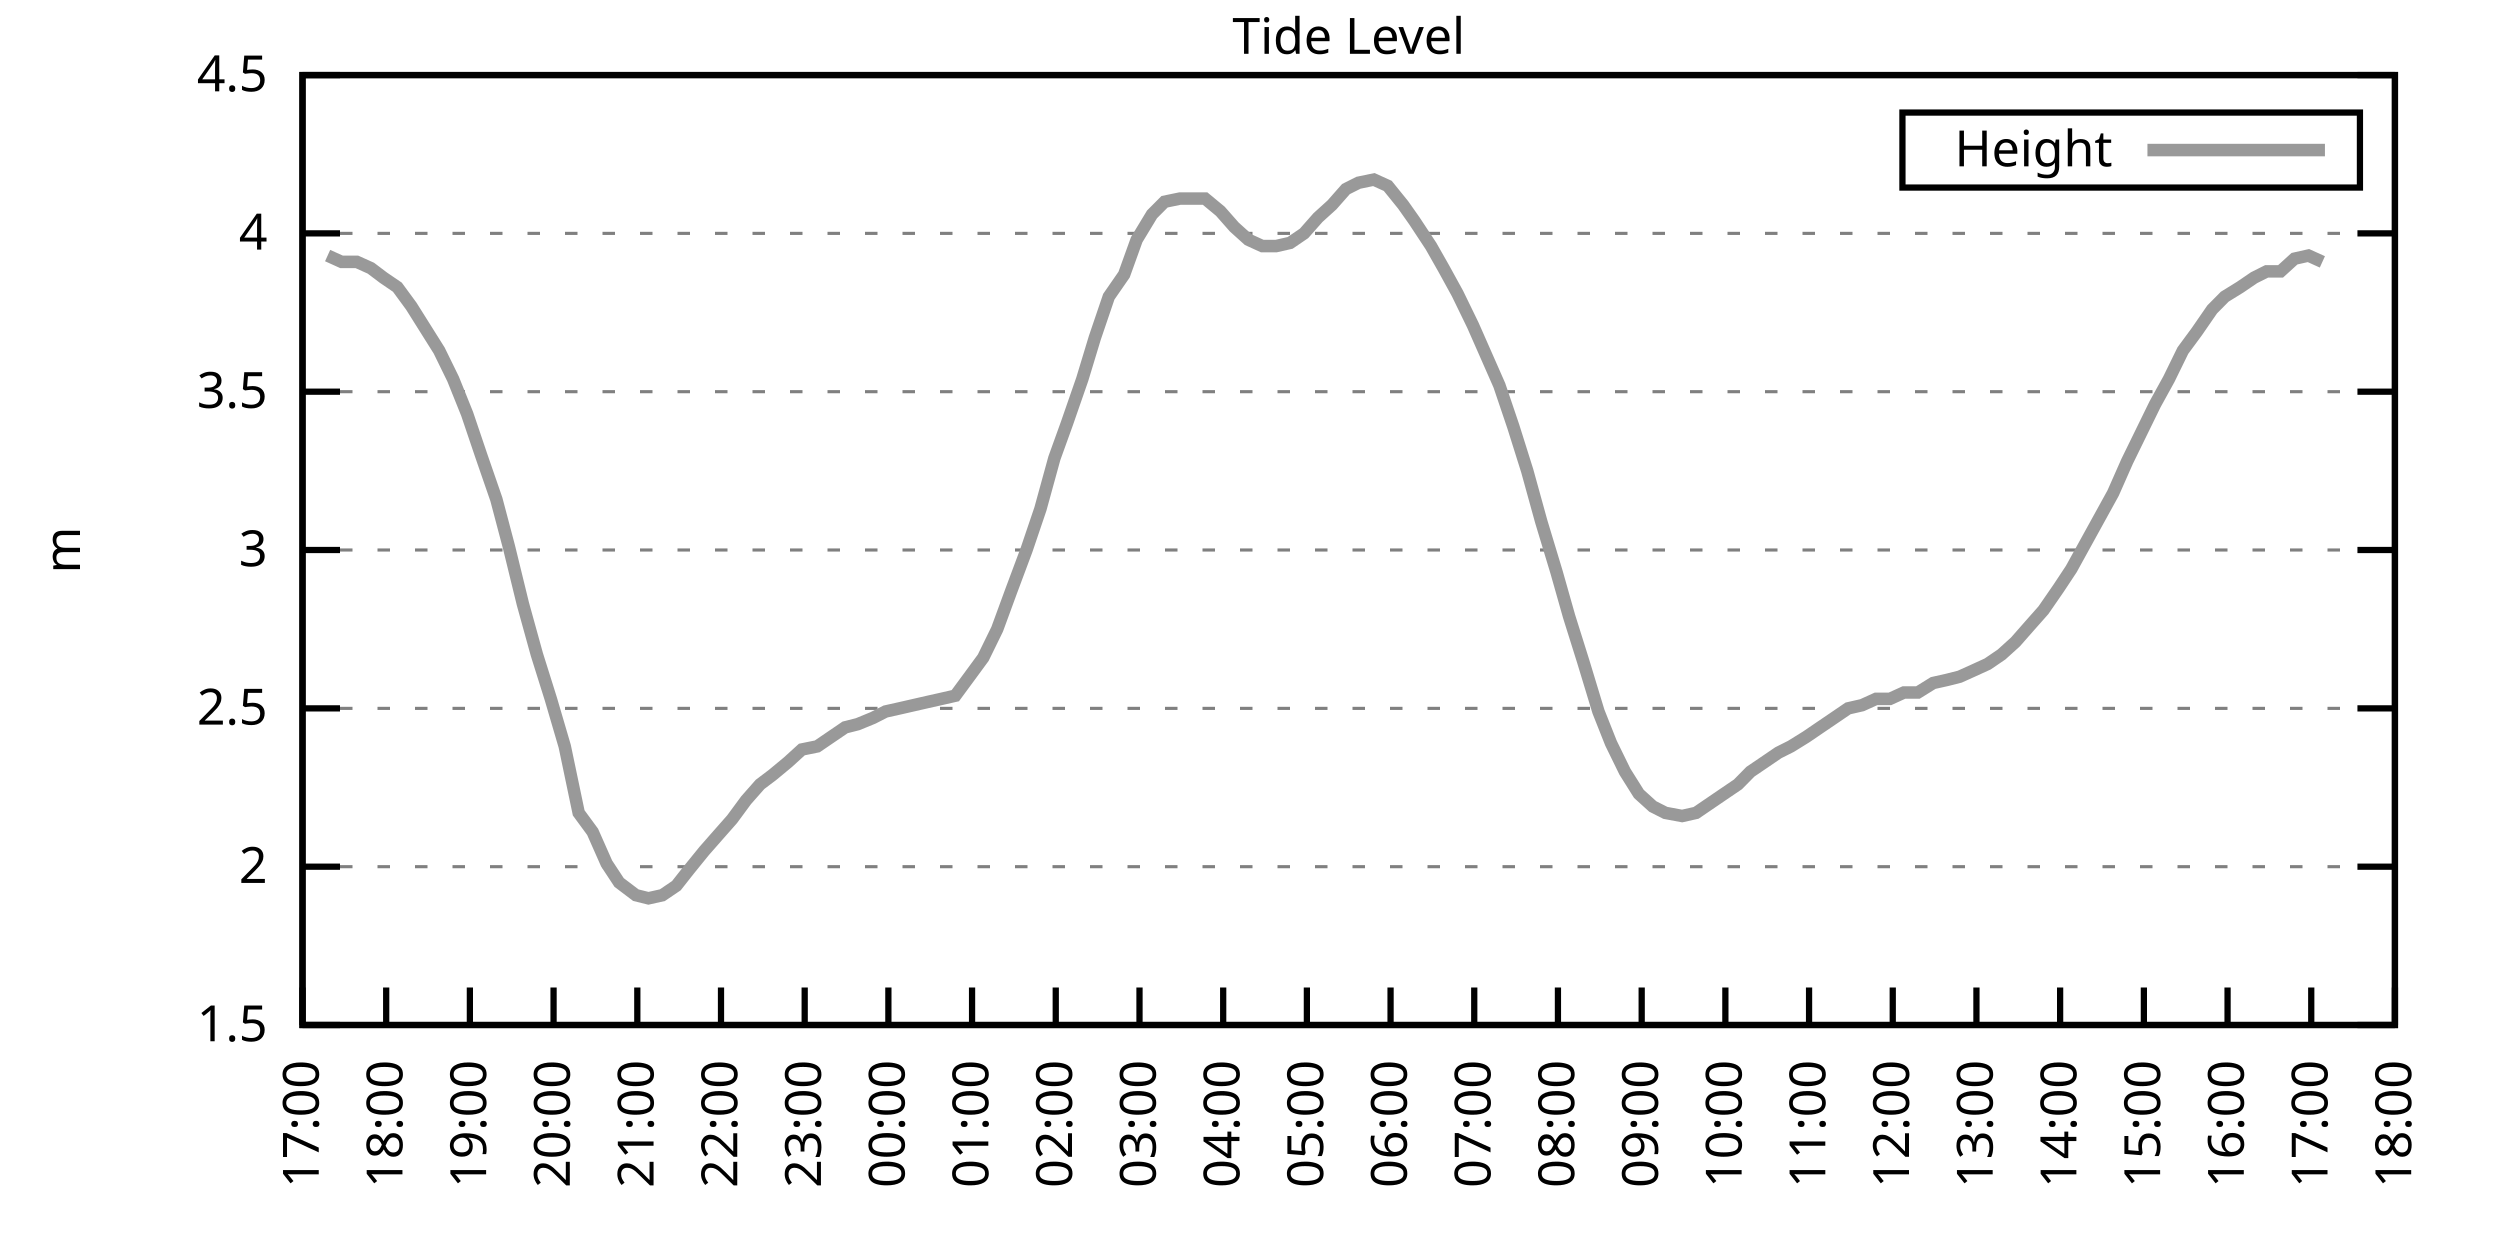
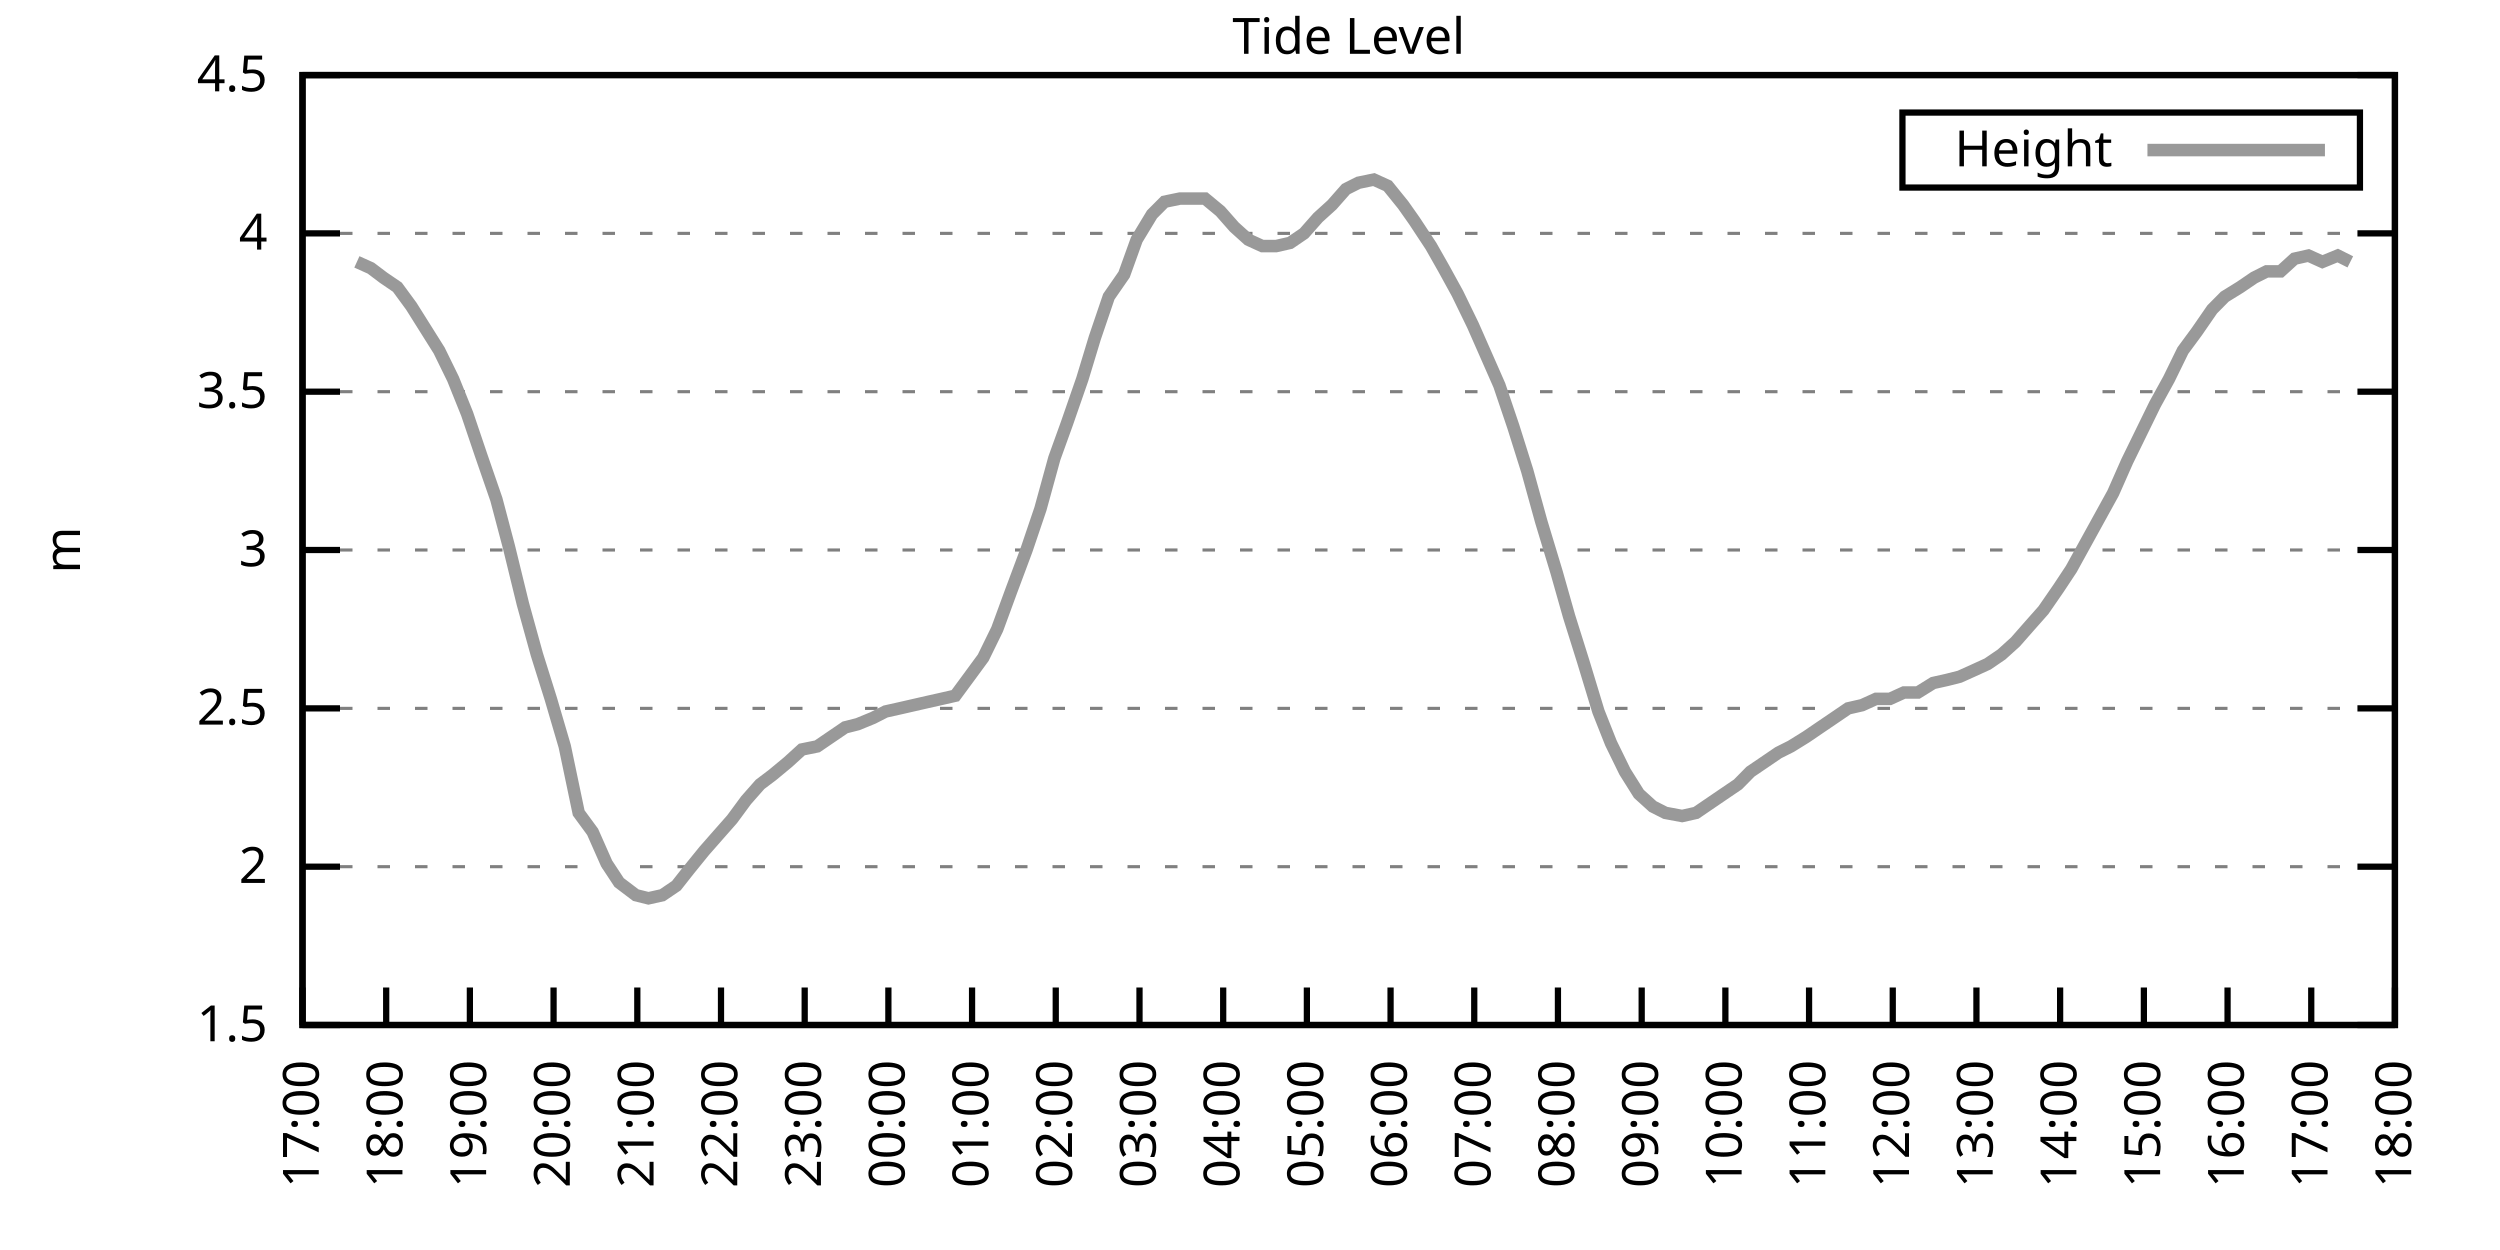
<svg xmlns="http://www.w3.org/2000/svg" xmlns:xlink="http://www.w3.org/1999/xlink" width="400" height="200" viewBox="0 0 400 200">
  <g id="gnuplot_canvas">
    <rect x="0" y="0" width="400" height="200" fill="none" />
    <defs>
      <circle id="gpDot" r="0.5" stroke-width="0.5" stroke="currentColor" />
      <path id="gpPt0" stroke-width="0.333" stroke="currentColor" d="M-1,0 h2 M0,-1 v2" />
      <path id="gpPt1" stroke-width="0.333" stroke="currentColor" d="M-1,-1 L1,1 M1,-1 L-1,1" />
      <path id="gpPt2" stroke-width="0.333" stroke="currentColor" d="M-1,0 L1,0 M0,-1 L0,1 M-1,-1 L1,1 M-1,1 L1,-1" />
      <rect id="gpPt3" stroke-width="0.333" stroke="currentColor" x="-1" y="-1" width="2" height="2" />
      <rect id="gpPt4" stroke-width="0.333" stroke="currentColor" fill="currentColor" x="-1" y="-1" width="2" height="2" />
      <circle id="gpPt5" stroke-width="0.333" stroke="currentColor" cx="0" cy="0" r="1" />
      <use xlink:href="#gpPt5" id="gpPt6" fill="currentColor" stroke="none" />
      <path id="gpPt7" stroke-width="0.333" stroke="currentColor" d="M0,-1.33 L-1.33,0.67 L1.33,0.67 z" />
      <use xlink:href="#gpPt7" id="gpPt8" fill="currentColor" stroke="none" />
      <use xlink:href="#gpPt7" id="gpPt9" stroke="currentColor" transform="rotate(180)" />
      <use xlink:href="#gpPt9" id="gpPt10" fill="currentColor" stroke="none" />
      <use xlink:href="#gpPt3" id="gpPt11" stroke="currentColor" transform="rotate(45)" />
      <use xlink:href="#gpPt11" id="gpPt12" fill="currentColor" stroke="none" />
      <path id="gpPt13" stroke-width="0.333" stroke="currentColor" d="M0,1.330 L1.265,0.411 L0.782,-1.067 L-0.782,-1.076 L-1.265,0.411 z" />
      <use xlink:href="#gpPt13" id="gpPt14" fill="currentColor" stroke="none" />
      <filter id="textbox" filterUnits="objectBoundingBox" x="0" y="0" height="1" width="1">
        <feFlood flood-color="white" flood-opacity="1" result="bgnd" />
        <feComposite in="SourceGraphic" in2="bgnd" operator="atop" />
      </filter>
      <filter id="greybox" filterUnits="objectBoundingBox" x="0" y="0" height="1" width="1">
        <feFlood flood-color="lightgrey" flood-opacity="1" result="grey" />
        <feComposite in="SourceGraphic" in2="grey" operator="atop" />
      </filter>
    </defs>
    <g fill="none" color="white" stroke="currentColor" stroke-width="1.00" stroke-linecap="butt" stroke-linejoin="miter">
</g>
    <g fill="none" color="black" stroke="currentColor" stroke-width="1.00" stroke-linecap="butt" stroke-linejoin="miter">
      <g stroke="none" shape-rendering="crispEdges">
        <polygon fill="rgb(255, 255, 255)" points="48.40,164.00 383.18,164.00 383.18,12.02 48.40,12.02 " />
      </g>
    </g>
    <g fill="none" color="black" stroke="currentColor" stroke-width="1.00" stroke-linecap="butt" stroke-linejoin="miter">
</g>
    <g fill="none" color="black" stroke="black" stroke-width="0.50" stroke-linecap="butt" stroke-linejoin="miter">
</g>
    <g fill="none" color="gray" stroke="currentColor" stroke-width="0.50" stroke-linecap="butt" stroke-linejoin="miter">
      <path stroke="gray" stroke-dasharray="2,4" class="gridline" d="M48.40,164.00 L383.19,164.00  " />
    </g>
    <g fill="none" color="gray" stroke="gray" stroke-width="1.00" stroke-linecap="butt" stroke-linejoin="miter">
</g>
    <g fill="none" color="black" stroke="currentColor" stroke-width="1.00" stroke-linecap="butt" stroke-linejoin="miter">
      <path stroke="black" d="M48.40,164.00 L54.40,164.00 M383.19,164.00 L377.19,164.00  " />
      <g transform="translate(42.80,166.60)" stroke="none" fill="black" font-family="Sans" font-size="8.00" text-anchor="end">
        <text>
          <tspan font-family="Sans"> 1.5</tspan>
        </text>
      </g>
    </g>
    <g fill="none" color="black" stroke="currentColor" stroke-width="1.00" stroke-linecap="butt" stroke-linejoin="miter">
</g>
    <g fill="none" color="black" stroke="black" stroke-width="0.50" stroke-linecap="butt" stroke-linejoin="miter">
</g>
    <g fill="none" color="gray" stroke="currentColor" stroke-width="0.50" stroke-linecap="butt" stroke-linejoin="miter">
      <path stroke="gray" stroke-dasharray="2,4" class="gridline" d="M48.40,138.67 L383.19,138.67  " />
    </g>
    <g fill="none" color="gray" stroke="gray" stroke-width="1.00" stroke-linecap="butt" stroke-linejoin="miter">
</g>
    <g fill="none" color="black" stroke="currentColor" stroke-width="1.00" stroke-linecap="butt" stroke-linejoin="miter">
      <path stroke="black" d="M48.40,138.67 L54.40,138.67 M383.19,138.67 L377.19,138.67  " />
      <g transform="translate(42.80,141.27)" stroke="none" fill="black" font-family="Sans" font-size="8.00" text-anchor="end">
        <text>
          <tspan font-family="Sans"> 2</tspan>
        </text>
      </g>
    </g>
    <g fill="none" color="black" stroke="currentColor" stroke-width="1.00" stroke-linecap="butt" stroke-linejoin="miter">
</g>
    <g fill="none" color="black" stroke="black" stroke-width="0.50" stroke-linecap="butt" stroke-linejoin="miter">
</g>
    <g fill="none" color="gray" stroke="currentColor" stroke-width="0.50" stroke-linecap="butt" stroke-linejoin="miter">
      <path stroke="gray" stroke-dasharray="2,4" class="gridline" d="M48.40,113.34 L383.19,113.34  " />
    </g>
    <g fill="none" color="gray" stroke="gray" stroke-width="1.00" stroke-linecap="butt" stroke-linejoin="miter">
</g>
    <g fill="none" color="black" stroke="currentColor" stroke-width="1.00" stroke-linecap="butt" stroke-linejoin="miter">
      <path stroke="black" d="M48.40,113.34 L54.40,113.34 M383.19,113.34 L377.19,113.34  " />
      <g transform="translate(42.80,115.94)" stroke="none" fill="black" font-family="Sans" font-size="8.00" text-anchor="end">
        <text>
          <tspan font-family="Sans"> 2.5</tspan>
        </text>
      </g>
    </g>
    <g fill="none" color="black" stroke="currentColor" stroke-width="1.00" stroke-linecap="butt" stroke-linejoin="miter">
</g>
    <g fill="none" color="black" stroke="black" stroke-width="0.50" stroke-linecap="butt" stroke-linejoin="miter">
</g>
    <g fill="none" color="gray" stroke="currentColor" stroke-width="0.50" stroke-linecap="butt" stroke-linejoin="miter">
      <path stroke="gray" stroke-dasharray="2,4" class="gridline" d="M48.40,88.00 L383.19,88.00  " />
    </g>
    <g fill="none" color="gray" stroke="gray" stroke-width="1.00" stroke-linecap="butt" stroke-linejoin="miter">
</g>
    <g fill="none" color="black" stroke="currentColor" stroke-width="1.00" stroke-linecap="butt" stroke-linejoin="miter">
      <path stroke="black" d="M48.40,88.00 L54.40,88.00 M383.19,88.00 L377.19,88.00  " />
      <g transform="translate(42.80,90.60)" stroke="none" fill="black" font-family="Sans" font-size="8.00" text-anchor="end">
        <text>
          <tspan font-family="Sans"> 3</tspan>
        </text>
      </g>
    </g>
    <g fill="none" color="black" stroke="currentColor" stroke-width="1.00" stroke-linecap="butt" stroke-linejoin="miter">
</g>
    <g fill="none" color="black" stroke="black" stroke-width="0.50" stroke-linecap="butt" stroke-linejoin="miter">
</g>
    <g fill="none" color="gray" stroke="currentColor" stroke-width="0.50" stroke-linecap="butt" stroke-linejoin="miter">
      <path stroke="gray" stroke-dasharray="2,4" class="gridline" d="M48.40,62.67 L383.19,62.67  " />
    </g>
    <g fill="none" color="gray" stroke="gray" stroke-width="1.00" stroke-linecap="butt" stroke-linejoin="miter">
</g>
    <g fill="none" color="black" stroke="currentColor" stroke-width="1.00" stroke-linecap="butt" stroke-linejoin="miter">
      <path stroke="black" d="M48.40,62.67 L54.40,62.67 M383.19,62.67 L377.19,62.67  " />
      <g transform="translate(42.80,65.27)" stroke="none" fill="black" font-family="Sans" font-size="8.00" text-anchor="end">
        <text>
          <tspan font-family="Sans"> 3.5</tspan>
        </text>
      </g>
    </g>
    <g fill="none" color="black" stroke="currentColor" stroke-width="1.00" stroke-linecap="butt" stroke-linejoin="miter">
</g>
    <g fill="none" color="black" stroke="black" stroke-width="0.50" stroke-linecap="butt" stroke-linejoin="miter">
</g>
    <g fill="none" color="gray" stroke="currentColor" stroke-width="0.50" stroke-linecap="butt" stroke-linejoin="miter">
      <path stroke="gray" stroke-dasharray="2,4" class="gridline" d="M48.40,37.34 L383.19,37.34  " />
    </g>
    <g fill="none" color="gray" stroke="gray" stroke-width="1.00" stroke-linecap="butt" stroke-linejoin="miter">
</g>
    <g fill="none" color="black" stroke="currentColor" stroke-width="1.00" stroke-linecap="butt" stroke-linejoin="miter">
      <path stroke="black" d="M48.40,37.34 L54.40,37.34 M383.19,37.34 L377.19,37.34  " />
      <g transform="translate(42.80,39.94)" stroke="none" fill="black" font-family="Sans" font-size="8.00" text-anchor="end">
        <text>
          <tspan font-family="Sans"> 4</tspan>
        </text>
      </g>
    </g>
    <g fill="none" color="black" stroke="currentColor" stroke-width="1.00" stroke-linecap="butt" stroke-linejoin="miter">
</g>
    <g fill="none" color="black" stroke="black" stroke-width="0.50" stroke-linecap="butt" stroke-linejoin="miter">
</g>
    <g fill="none" color="gray" stroke="currentColor" stroke-width="0.50" stroke-linecap="butt" stroke-linejoin="miter">
      <path stroke="gray" stroke-dasharray="2,4" class="gridline" d="M48.40,12.01 L383.19,12.01  " />
    </g>
    <g fill="none" color="gray" stroke="gray" stroke-width="1.00" stroke-linecap="butt" stroke-linejoin="miter">
</g>
    <g fill="none" color="black" stroke="currentColor" stroke-width="1.00" stroke-linecap="butt" stroke-linejoin="miter">
      <path stroke="black" d="M48.40,12.01 L54.40,12.01 M383.19,12.01 L377.19,12.01  " />
      <g transform="translate(42.80,14.61)" stroke="none" fill="black" font-family="Sans" font-size="8.00" text-anchor="end">
        <text>
          <tspan font-family="Sans"> 4.5</tspan>
        </text>
      </g>
    </g>
    <g fill="none" color="black" stroke="currentColor" stroke-width="1.00" stroke-linecap="butt" stroke-linejoin="miter">
      <path stroke="black" d="M48.40,164.00 L48.40,158.00  " />
      <g transform="translate(51.00,169.60) rotate(270.00)" stroke="none" fill="black" font-family="Sans" font-size="8.00" text-anchor="end">
        <text>
          <tspan font-family="Sans">17:00</tspan>
        </text>
      </g>
    </g>
    <g fill="none" color="black" stroke="currentColor" stroke-width="1.00" stroke-linecap="butt" stroke-linejoin="miter">
      <path stroke="black" d="M61.79,164.00 L61.79,158.00  " />
      <g transform="translate(64.39,169.60) rotate(270.00)" stroke="none" fill="black" font-family="Sans" font-size="8.00" text-anchor="end">
        <text>
          <tspan font-family="Sans">18:00</tspan>
        </text>
      </g>
    </g>
    <g fill="none" color="black" stroke="currentColor" stroke-width="1.00" stroke-linecap="butt" stroke-linejoin="miter">
      <path stroke="black" d="M75.18,164.00 L75.18,158.00  " />
      <g transform="translate(77.78,169.60) rotate(270.00)" stroke="none" fill="black" font-family="Sans" font-size="8.00" text-anchor="end">
        <text>
          <tspan font-family="Sans">19:00</tspan>
        </text>
      </g>
    </g>
    <g fill="none" color="black" stroke="currentColor" stroke-width="1.00" stroke-linecap="butt" stroke-linejoin="miter">
      <path stroke="black" d="M88.57,164.00 L88.57,158.00  " />
      <g transform="translate(91.17,169.60) rotate(270.00)" stroke="none" fill="black" font-family="Sans" font-size="8.00" text-anchor="end">
        <text>
          <tspan font-family="Sans">20:00</tspan>
        </text>
      </g>
    </g>
    <g fill="none" color="black" stroke="currentColor" stroke-width="1.00" stroke-linecap="butt" stroke-linejoin="miter">
      <path stroke="black" d="M101.97,164.00 L101.97,158.00  " />
      <g transform="translate(104.57,169.60) rotate(270.00)" stroke="none" fill="black" font-family="Sans" font-size="8.00" text-anchor="end">
        <text>
          <tspan font-family="Sans">21:00</tspan>
        </text>
      </g>
    </g>
    <g fill="none" color="black" stroke="currentColor" stroke-width="1.00" stroke-linecap="butt" stroke-linejoin="miter">
      <path stroke="black" d="M115.36,164.00 L115.36,158.00  " />
      <g transform="translate(117.96,169.60) rotate(270.00)" stroke="none" fill="black" font-family="Sans" font-size="8.00" text-anchor="end">
        <text>
          <tspan font-family="Sans">22:00</tspan>
        </text>
      </g>
    </g>
    <g fill="none" color="black" stroke="currentColor" stroke-width="1.00" stroke-linecap="butt" stroke-linejoin="miter">
      <path stroke="black" d="M128.75,164.00 L128.75,158.00  " />
      <g transform="translate(131.35,169.60) rotate(270.00)" stroke="none" fill="black" font-family="Sans" font-size="8.00" text-anchor="end">
        <text>
          <tspan font-family="Sans">23:00</tspan>
        </text>
      </g>
    </g>
    <g fill="none" color="black" stroke="currentColor" stroke-width="1.00" stroke-linecap="butt" stroke-linejoin="miter">
      <path stroke="black" d="M142.14,164.00 L142.14,158.00  " />
      <g transform="translate(144.74,169.60) rotate(270.00)" stroke="none" fill="black" font-family="Sans" font-size="8.00" text-anchor="end">
        <text>
          <tspan font-family="Sans">00:00</tspan>
        </text>
      </g>
    </g>
    <g fill="none" color="black" stroke="currentColor" stroke-width="1.00" stroke-linecap="butt" stroke-linejoin="miter">
      <path stroke="black" d="M155.53,164.00 L155.53,158.00  " />
      <g transform="translate(158.13,169.60) rotate(270.00)" stroke="none" fill="black" font-family="Sans" font-size="8.00" text-anchor="end">
        <text>
          <tspan font-family="Sans">01:00</tspan>
        </text>
      </g>
    </g>
    <g fill="none" color="black" stroke="currentColor" stroke-width="1.00" stroke-linecap="butt" stroke-linejoin="miter">
      <path stroke="black" d="M168.92,164.00 L168.92,158.00  " />
      <g transform="translate(171.52,169.60) rotate(270.00)" stroke="none" fill="black" font-family="Sans" font-size="8.00" text-anchor="end">
        <text>
          <tspan font-family="Sans">02:00</tspan>
        </text>
      </g>
    </g>
    <g fill="none" color="black" stroke="currentColor" stroke-width="1.00" stroke-linecap="butt" stroke-linejoin="miter">
      <path stroke="black" d="M182.32,164.00 L182.32,158.00  " />
      <g transform="translate(184.92,169.60) rotate(270.00)" stroke="none" fill="black" font-family="Sans" font-size="8.00" text-anchor="end">
        <text>
          <tspan font-family="Sans">03:00</tspan>
        </text>
      </g>
    </g>
    <g fill="none" color="black" stroke="currentColor" stroke-width="1.00" stroke-linecap="butt" stroke-linejoin="miter">
      <path stroke="black" d="M195.71,164.00 L195.71,158.00  " />
      <g transform="translate(198.31,169.60) rotate(270.00)" stroke="none" fill="black" font-family="Sans" font-size="8.00" text-anchor="end">
        <text>
          <tspan font-family="Sans">04:00</tspan>
        </text>
      </g>
    </g>
    <g fill="none" color="black" stroke="currentColor" stroke-width="1.00" stroke-linecap="butt" stroke-linejoin="miter">
      <path stroke="black" d="M209.10,164.00 L209.10,158.00  " />
      <g transform="translate(211.70,169.60) rotate(270.00)" stroke="none" fill="black" font-family="Sans" font-size="8.00" text-anchor="end">
        <text>
          <tspan font-family="Sans">05:00</tspan>
        </text>
      </g>
    </g>
    <g fill="none" color="black" stroke="currentColor" stroke-width="1.00" stroke-linecap="butt" stroke-linejoin="miter">
      <path stroke="black" d="M222.49,164.00 L222.49,158.00  " />
      <g transform="translate(225.09,169.60) rotate(270.00)" stroke="none" fill="black" font-family="Sans" font-size="8.00" text-anchor="end">
        <text>
          <tspan font-family="Sans">06:00</tspan>
        </text>
      </g>
    </g>
    <g fill="none" color="black" stroke="currentColor" stroke-width="1.00" stroke-linecap="butt" stroke-linejoin="miter">
      <path stroke="black" d="M235.88,164.00 L235.88,158.00  " />
      <g transform="translate(238.48,169.60) rotate(270.00)" stroke="none" fill="black" font-family="Sans" font-size="8.00" text-anchor="end">
        <text>
          <tspan font-family="Sans">07:00</tspan>
        </text>
      </g>
    </g>
    <g fill="none" color="black" stroke="currentColor" stroke-width="1.00" stroke-linecap="butt" stroke-linejoin="miter">
      <path stroke="black" d="M249.27,164.00 L249.27,158.00  " />
      <g transform="translate(251.87,169.60) rotate(270.00)" stroke="none" fill="black" font-family="Sans" font-size="8.00" text-anchor="end">
        <text>
          <tspan font-family="Sans">08:00</tspan>
        </text>
      </g>
    </g>
    <g fill="none" color="black" stroke="currentColor" stroke-width="1.00" stroke-linecap="butt" stroke-linejoin="miter">
      <path stroke="black" d="M262.67,164.00 L262.67,158.00  " />
      <g transform="translate(265.27,169.60) rotate(270.00)" stroke="none" fill="black" font-family="Sans" font-size="8.00" text-anchor="end">
        <text>
          <tspan font-family="Sans">09:00</tspan>
        </text>
      </g>
    </g>
    <g fill="none" color="black" stroke="currentColor" stroke-width="1.00" stroke-linecap="butt" stroke-linejoin="miter">
      <path stroke="black" d="M276.06,164.00 L276.06,158.00  " />
      <g transform="translate(278.66,169.60) rotate(270.00)" stroke="none" fill="black" font-family="Sans" font-size="8.00" text-anchor="end">
        <text>
          <tspan font-family="Sans">10:00</tspan>
        </text>
      </g>
    </g>
    <g fill="none" color="black" stroke="currentColor" stroke-width="1.00" stroke-linecap="butt" stroke-linejoin="miter">
      <path stroke="black" d="M289.45,164.00 L289.45,158.00  " />
      <g transform="translate(292.05,169.60) rotate(270.00)" stroke="none" fill="black" font-family="Sans" font-size="8.00" text-anchor="end">
        <text>
          <tspan font-family="Sans">11:00</tspan>
        </text>
      </g>
    </g>
    <g fill="none" color="black" stroke="currentColor" stroke-width="1.00" stroke-linecap="butt" stroke-linejoin="miter">
      <path stroke="black" d="M302.84,164.00 L302.84,158.00  " />
      <g transform="translate(305.44,169.60) rotate(270.00)" stroke="none" fill="black" font-family="Sans" font-size="8.00" text-anchor="end">
        <text>
          <tspan font-family="Sans">12:00</tspan>
        </text>
      </g>
    </g>
    <g fill="none" color="black" stroke="currentColor" stroke-width="1.00" stroke-linecap="butt" stroke-linejoin="miter">
      <path stroke="black" d="M316.23,164.00 L316.23,158.00  " />
      <g transform="translate(318.83,169.60) rotate(270.00)" stroke="none" fill="black" font-family="Sans" font-size="8.00" text-anchor="end">
        <text>
          <tspan font-family="Sans">13:00</tspan>
        </text>
      </g>
    </g>
    <g fill="none" color="black" stroke="currentColor" stroke-width="1.00" stroke-linecap="butt" stroke-linejoin="miter">
      <path stroke="black" d="M329.62,164.00 L329.62,158.00  " />
      <g transform="translate(332.22,169.60) rotate(270.00)" stroke="none" fill="black" font-family="Sans" font-size="8.00" text-anchor="end">
        <text>
          <tspan font-family="Sans">14:00</tspan>
        </text>
      </g>
    </g>
    <g fill="none" color="black" stroke="currentColor" stroke-width="1.00" stroke-linecap="butt" stroke-linejoin="miter">
      <path stroke="black" d="M343.02,164.00 L343.02,158.00  " />
      <g transform="translate(345.62,169.60) rotate(270.00)" stroke="none" fill="black" font-family="Sans" font-size="8.00" text-anchor="end">
        <text>
          <tspan font-family="Sans">15:00</tspan>
        </text>
      </g>
    </g>
    <g fill="none" color="black" stroke="currentColor" stroke-width="1.00" stroke-linecap="butt" stroke-linejoin="miter">
      <path stroke="black" d="M356.41,164.00 L356.41,158.00  " />
      <g transform="translate(359.01,169.60) rotate(270.00)" stroke="none" fill="black" font-family="Sans" font-size="8.00" text-anchor="end">
        <text>
          <tspan font-family="Sans">16:00</tspan>
        </text>
      </g>
    </g>
    <g fill="none" color="black" stroke="currentColor" stroke-width="1.00" stroke-linecap="butt" stroke-linejoin="miter">
      <path stroke="black" d="M369.80,164.00 L369.80,158.00  " />
      <g transform="translate(372.40,169.60) rotate(270.00)" stroke="none" fill="black" font-family="Sans" font-size="8.00" text-anchor="end">
        <text>
          <tspan font-family="Sans">17:00</tspan>
        </text>
      </g>
    </g>
    <g fill="none" color="black" stroke="currentColor" stroke-width="1.00" stroke-linecap="butt" stroke-linejoin="miter">
      <path stroke="black" d="M383.19,164.00 L383.19,158.00  " />
      <g transform="translate(385.79,169.60) rotate(270.00)" stroke="none" fill="black" font-family="Sans" font-size="8.00" text-anchor="end">
        <text>
          <tspan font-family="Sans">18:00</tspan>
        </text>
      </g>
    </g>
    <g fill="none" color="black" stroke="currentColor" stroke-width="1.00" stroke-linecap="butt" stroke-linejoin="miter">
</g>
    <g fill="none" color="black" stroke="currentColor" stroke-width="1.00" stroke-linecap="butt" stroke-linejoin="miter">
      <path stroke="black" d="M48.40,12.01 L48.40,164.00 L383.19,164.00 L383.19,12.01 L48.40,12.01 Z  " />
    </g>
    <g fill="none" color="black" stroke="currentColor" stroke-width="1.00" stroke-linecap="butt" stroke-linejoin="miter">
</g>
    <g fill="none" color="black" stroke="currentColor" stroke-width="1.00" stroke-linecap="butt" stroke-linejoin="miter">
      <path stroke="black" d="M304.39,30.01 L304.39,18.01 L377.59,18.01 L377.59,30.01 L304.39,30.01 Z  " />
    </g>
    <g id="Tide_level_plot_1">
      <g fill="none" color="white" stroke="black" stroke-width="2.00" stroke-linecap="butt" stroke-linejoin="miter">
</g>
      <g fill="none" color="black" stroke="currentColor" stroke-width="2.00" stroke-linecap="butt" stroke-linejoin="miter">
        <g transform="translate(337.99,26.61)" stroke="none" fill="black" font-family="Sans" font-size="8.00" text-anchor="end">
          <text>
            <tspan font-family="Sans">Height</tspan>
          </text>
        </g>
      </g>
      <g fill="none" color="black" stroke="currentColor" stroke-width="2.00" stroke-linecap="butt" stroke-linejoin="miter">
-         <path stroke="rgb(153, 153, 153)" d="M343.59,24.01 L371.99,24.01 M52.42,40.89 L54.65,41.90 L57.10,41.90 L59.34,42.91 L61.35,44.43 L63.58,45.95   L65.81,48.99 L68.04,52.54 L70.27,56.09 L72.50,60.65 L74.74,66.22 L76.97,72.81 L79.42,79.90 L81.43,87.50   L83.66,96.62 L85.90,104.72 L88.13,111.82 L90.36,119.42 L92.59,130.06 L94.82,133.10 L97.06,138.16 L99.06,141.20   L101.74,143.23 L103.75,143.73 L105.98,143.23 L108.22,141.71 L110.22,139.17 L112.68,136.14 L114.91,133.60 L117.14,131.07   L119.38,128.03 L121.61,125.50 L123.62,123.98 L126.07,121.95 L128.30,119.92 L130.76,119.42 L132.99,117.90 L135.22,116.38   L137.23,115.87 L139.69,114.86 L141.69,113.84 L143.93,113.34 L146.16,112.83 L148.39,112.32 L150.62,111.82 L152.85,111.31   L155.09,108.27 L157.32,105.23 L159.55,100.67 L161.78,94.59 L164.24,88.00 L166.47,81.42 L168.70,73.31 L170.71,67.74   L173.17,60.65 L175.17,54.06 L177.41,47.47 L179.86,43.93 L181.87,38.35 L184.32,34.30 L186.33,32.28 L188.79,31.77   L190.80,31.77 L192.81,31.77 L195.26,33.80 L197.49,36.33 L199.73,38.35 L201.96,39.37 L204.19,39.37 L206.42,38.86   L208.65,37.34 L210.88,34.81 L213.12,32.78 L215.35,30.25 L217.36,29.24 L219.81,28.73 L222.04,29.74 L224.50,32.78   L226.29,35.32 L228.96,39.37 L230.97,42.91 L233.20,46.97 L235.66,52.03 L237.67,56.59 L239.90,61.66 L242.13,68.25   L244.36,75.34 L246.60,83.45 L249.05,91.55 L251.06,98.64 L253.29,105.74 L255.75,113.84 L257.76,118.91 L259.99,123.47   L262.22,127.02 L264.45,129.04 L266.46,130.06 L269.14,130.56 L271.37,130.06 L273.60,128.54 L275.83,127.02 L278.07,125.50   L280.07,123.47 L282.31,121.95 L284.54,120.43 L286.55,119.42 L289.00,117.90 L291.23,116.38 L293.47,114.86 L295.70,113.34   L297.93,112.83 L300.16,111.82 L302.39,111.82 L304.63,110.80 L306.86,110.80 L309.31,109.28 L311.54,108.78 L313.55,108.27   L315.79,107.26 L318.02,106.24 L320.25,104.72 L322.48,102.70 L324.71,100.16 L326.95,97.63 L329.40,94.08 L331.41,91.04   L333.64,86.99 L335.87,82.94 L338.10,78.89 L340.34,73.82 L342.57,69.26 L344.80,64.70 L347.03,60.65 L349.26,56.09   L351.50,53.05 L353.95,49.50 L355.96,47.47 L358.42,45.95 L360.65,44.43 L362.66,43.42 L364.89,43.42 L367.12,41.39   L369.35,40.89 L371.58,41.90  " />
+         <path stroke="rgb(153, 153, 153)" d="M343.59,24.01 L371.99,24.01 M57.10,41.90 L59.34,42.91 L61.35,44.43 L63.58,45.95 L65.81,48.99 L68.04,52.54   L70.27,56.09 L72.50,60.65 L74.74,66.22 L76.97,72.81 L79.42,79.90 L81.43,87.50 L83.66,96.62 L85.90,104.72   L88.13,111.82 L90.36,119.42 L92.59,130.06 L94.82,133.10 L97.06,138.16 L99.06,141.20 L101.74,143.23 L103.75,143.73   L105.98,143.23 L108.22,141.71 L110.22,139.17 L112.68,136.14 L114.91,133.60 L117.14,131.07 L119.38,128.03 L121.61,125.50   L123.62,123.98 L126.07,121.95 L128.30,119.92 L130.76,119.42 L132.99,117.90 L135.22,116.38 L137.23,115.87 L139.69,114.86   L141.69,113.84 L143.93,113.34 L146.16,112.83 L148.39,112.32 L150.62,111.82 L152.85,111.31 L155.09,108.27 L157.32,105.23   L159.55,100.67 L161.78,94.59 L164.24,88.00 L166.47,81.42 L168.70,73.31 L170.71,67.74 L173.17,60.65 L175.17,54.06   L177.41,47.47 L179.86,43.93 L181.87,38.35 L184.32,34.30 L186.33,32.28 L188.79,31.77 L190.80,31.77 L192.81,31.77   L195.26,33.80 L197.49,36.33 L199.73,38.35 L201.96,39.37 L204.19,39.37 L206.42,38.86 L208.65,37.34 L210.88,34.81   L213.12,32.78 L215.35,30.25 L217.36,29.24 L219.81,28.73 L222.04,29.74 L224.50,32.78 L226.29,35.32 L228.96,39.37   L230.97,42.91 L233.20,46.97 L235.66,52.03 L237.67,56.59 L239.90,61.66 L242.13,68.25 L244.36,75.34 L246.60,83.45   L249.05,91.55 L251.06,98.64 L253.29,105.74 L255.75,113.84 L257.76,118.91 L259.99,123.47 L262.22,127.02 L264.45,129.04   L266.46,130.06 L269.14,130.56 L271.37,130.06 L273.60,128.54 L275.83,127.02 L278.07,125.50 L280.07,123.47 L282.31,121.95   L284.54,120.43 L286.55,119.42 L289.00,117.90 L291.23,116.38 L293.47,114.86 L295.70,113.34 L297.93,112.83 L300.16,111.82   L302.39,111.82 L304.63,110.80 L306.86,110.80 L309.31,109.28 L311.54,108.78 L313.55,108.27 L315.79,107.26 L318.02,106.24   L320.25,104.72 L322.48,102.70 L324.71,100.16 L326.95,97.63 L329.40,94.08 L331.41,91.04 L333.64,86.99 L335.87,82.94   L338.10,78.89 L340.34,73.82 L342.57,69.26 L344.80,64.70 L347.03,60.65 L349.26,56.09 L351.50,53.05 L353.95,49.50   L355.96,47.47 L358.42,45.95 L360.65,44.43 L362.66,43.42 L364.89,43.42 L367.12,41.39 L369.35,40.89 L371.58,41.90   L374.04,40.89 L376.05,41.90  " />
      </g>
    </g>
    <g fill="none" color="black" stroke="currentColor" stroke-width="2.00" stroke-linecap="butt" stroke-linejoin="miter">
</g>
    <g fill="none" color="black" stroke="black" stroke-width="1.00" stroke-linecap="butt" stroke-linejoin="miter">
</g>
    <g fill="none" color="black" stroke="currentColor" stroke-width="1.00" stroke-linecap="butt" stroke-linejoin="miter">
      <path stroke="black" d="M48.40,12.01 L48.40,164.00 L383.19,164.00 L383.19,12.01 L48.40,12.01 Z  " />
      <g transform="translate(12.80,88.01) rotate(270.00)" stroke="none" fill="black" font-family="Sans" font-size="8.00" text-anchor="middle">
        <text>
          <tspan font-family="Sans">m</tspan>
        </text>
      </g>
    </g>
    <g fill="none" color="black" stroke="currentColor" stroke-width="1.00" stroke-linecap="butt" stroke-linejoin="miter">
</g>
    <g fill="none" color="black" stroke="currentColor" stroke-width="1.00" stroke-linecap="butt" stroke-linejoin="miter">
      <g transform="translate(215.79,8.61)" stroke="none" fill="black" font-family="Sans" font-size="8.00" text-anchor="middle">
        <text>
          <tspan font-family="Sans">Tide Level</tspan>
        </text>
      </g>
    </g>
    <g fill="none" color="black" stroke="currentColor" stroke-width="1.00" stroke-linecap="butt" stroke-linejoin="miter">
</g>
  </g>
</svg>
